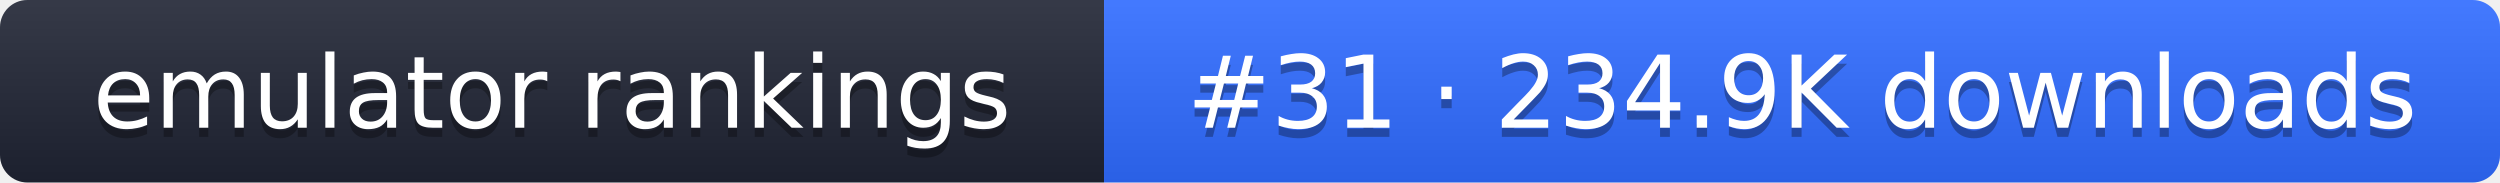
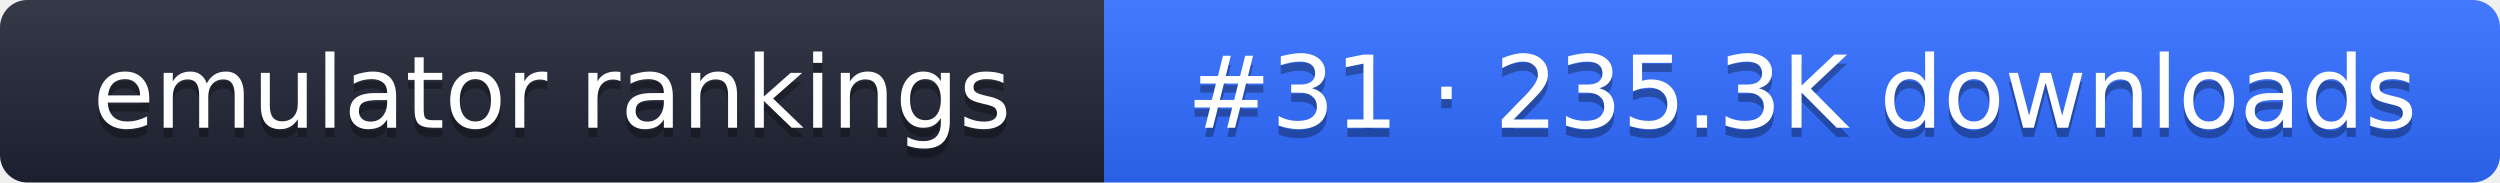
- <svg xmlns="http://www.w3.org/2000/svg" width="274" height="20" role="img" aria-label="emulator rankings: #31 · 234.9K downloads">
+ <svg xmlns="http://www.w3.org/2000/svg" width="274" height="20" role="img" aria-label="emulator rankings: #31 · 235.3K downloads">
  <linearGradient id="g" x2="0" y2="100%">
    <stop offset="0" stop-color="#fff" stop-opacity=".1" />
    <stop offset="1" stop-opacity=".1" />
  </linearGradient>
  <clipPath id="r">
    <rect width="274" height="20" rx="3" fill="#fff" />
  </clipPath>
  <g clip-path="url(#r)">
    <rect width="121" height="20" fill="#1f2433" />
    <rect x="121" width="153" height="20" fill="#2f6bff" />
    <rect width="274" height="20" fill="url(#g)" />
  </g>
  <g fill="#fff" text-anchor="middle" font-family="Verdana,DejaVu Sans,sans-serif" font-size="11">
    <text x="60.5" y="15" fill="#010101" fill-opacity=".3">emulator rankings</text>
    <text x="60.5" y="14">emulator rankings</text>
-     <text x="197.5" y="15" fill="#010101" fill-opacity=".3">#31 · 234.9K downloads</text>
-     <text x="197.5" y="14">#31 · 234.9K downloads</text>
+     <text x="197.5" y="15" fill="#010101" fill-opacity=".3">#31 · 235.3K downloads</text>
+     <text x="197.5" y="14">#31 · 235.3K downloads</text>
  </g>
</svg>
